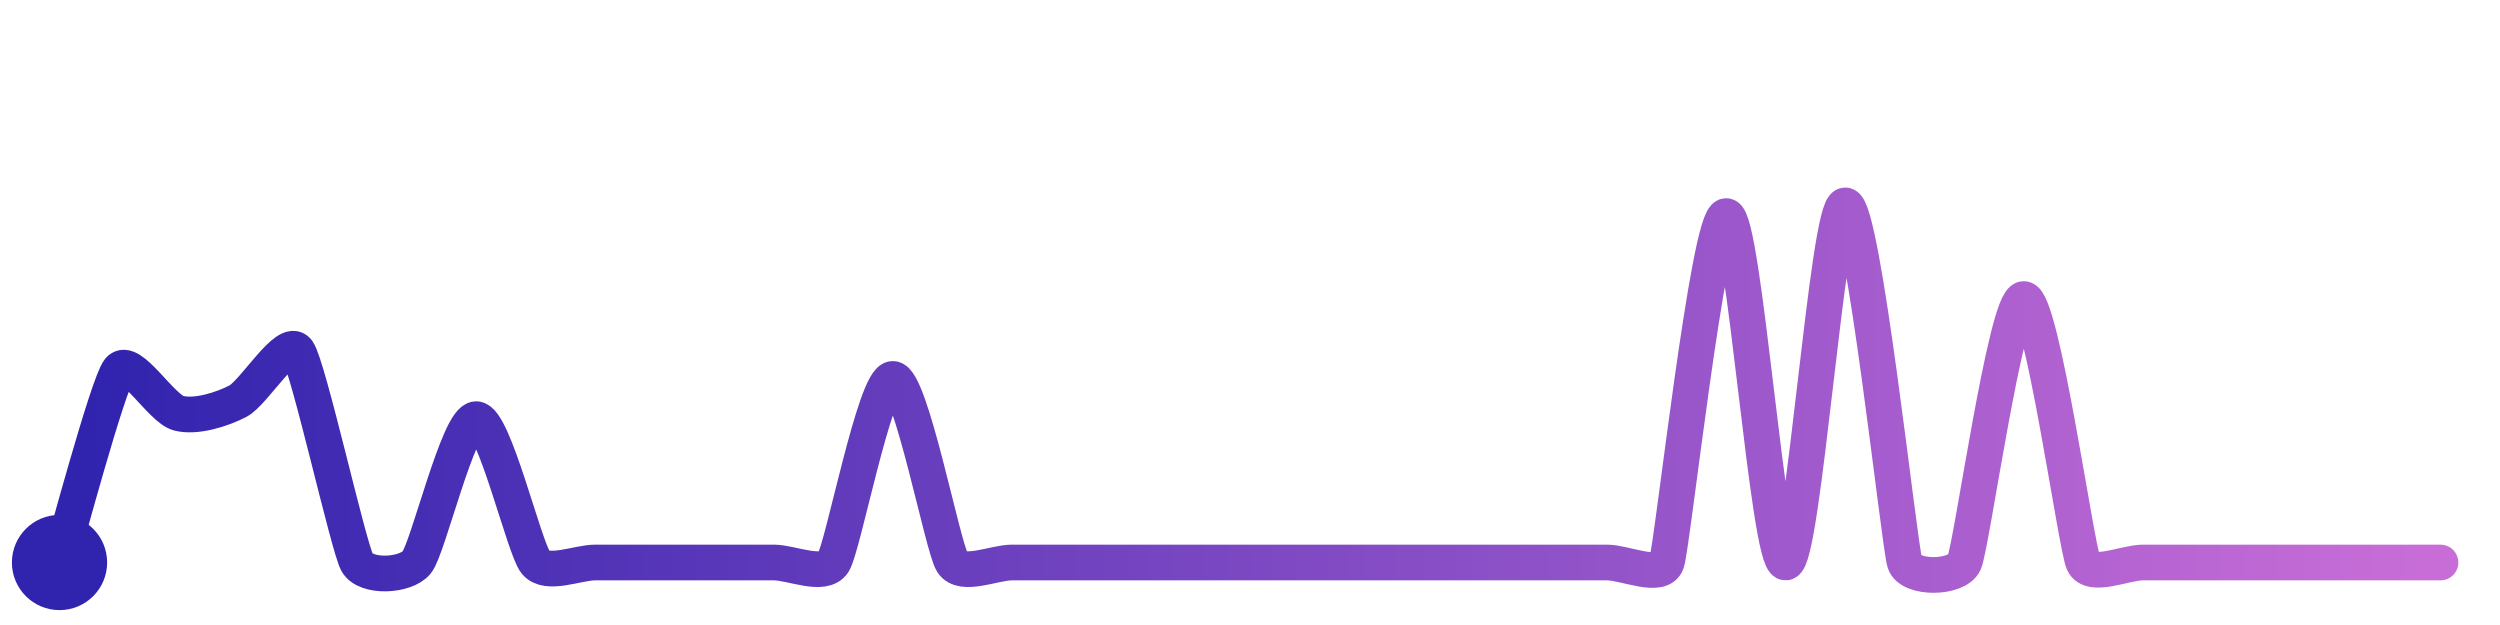
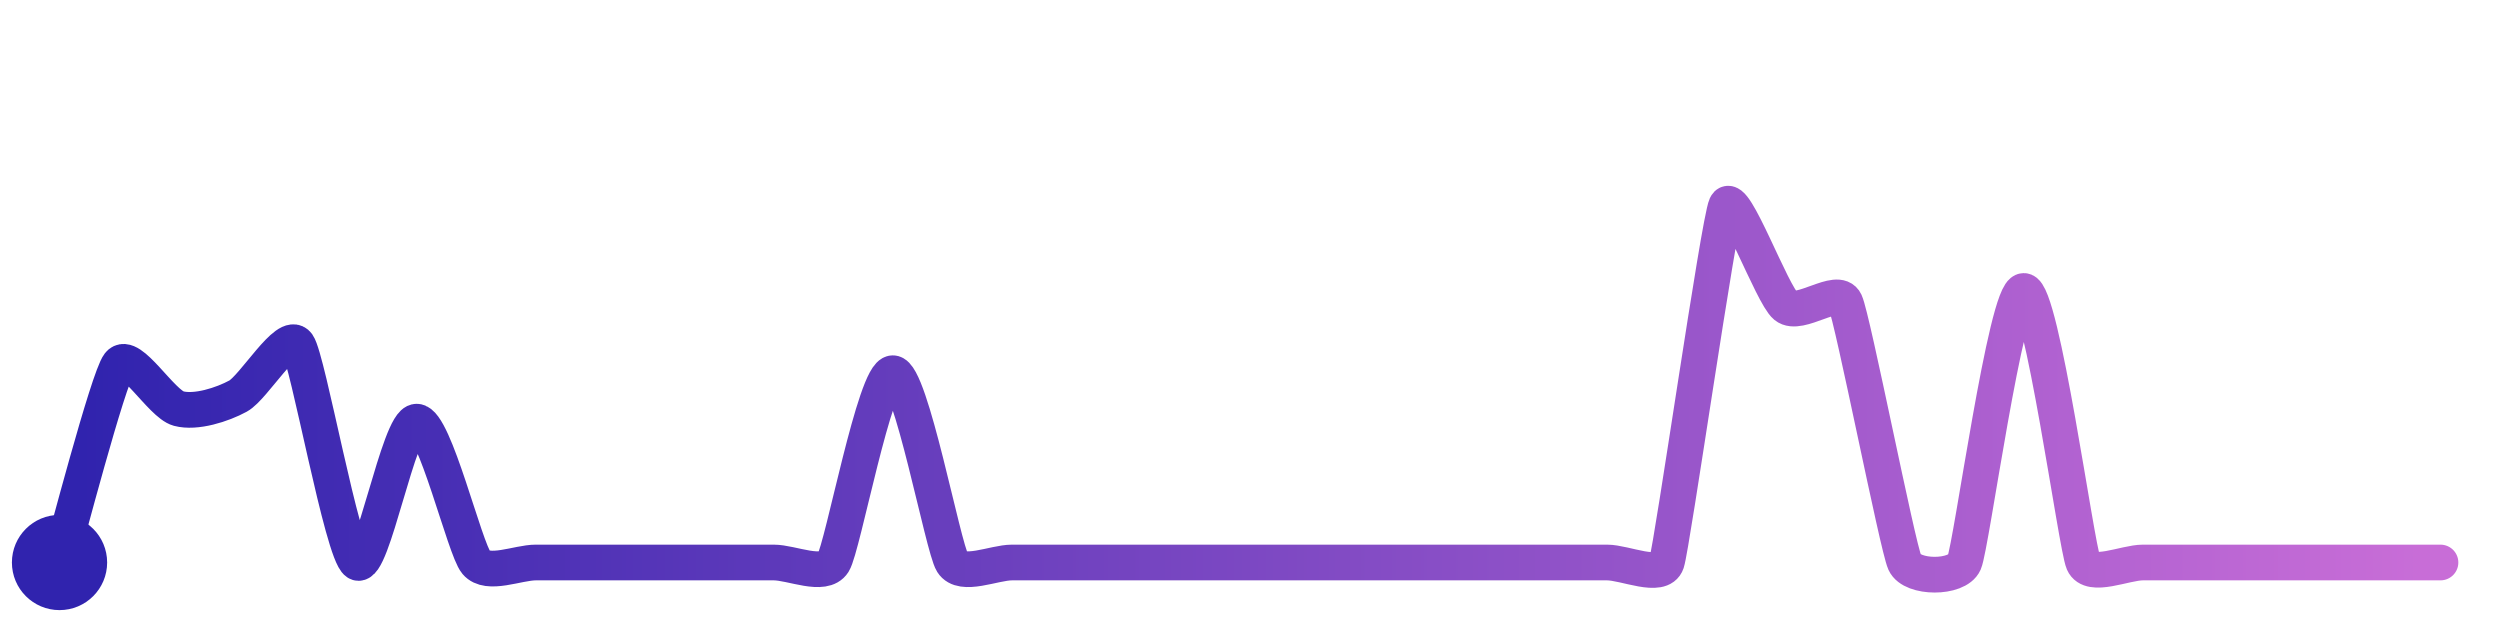
<svg xmlns="http://www.w3.org/2000/svg" width="200" height="50" viewBox="0 0 210 50">
  <defs>
    <linearGradient id="stroke" x1="0%" y1="0%" x2="100%" y2="0%">
      <stop stop-color="#3023AE" offset="0%" />
      <stop stop-color="#C86DD7" offset="100%" />
    </linearGradient>
  </defs>
-   <path stroke="url(#stroke)" stroke-width="3" stroke-linejoin="round" stroke-linecap="round" d="M5.00 46 C 5.44 44.57, 9.06 31.01, 10.00 29.83 S 13.55 33.08, 15.00 33.46 S 18.67 33.14, 20.00 32.44 S 24.11 27.03, 25.00 28.24 S 29.26 44.69, 30.00 46.00 S 34.04 47.15, 35.00 46.00 S 38.50 33.96, 40.00 33.96 S 44.04 44.85, 45.00 46.00 S 48.50 46.00, 50.00 46.00 S 53.50 46.00, 55.00 46.00 S 58.50 46.00, 60.00 46.00 S 63.50 46.00, 65.00 46.00 S 69.18 47.26, 70.00 46.00 S 73.50 30.58, 75.00 30.58 S 79.18 44.74, 80.00 46.00 S 83.50 46.00, 85.00 46.00 S 88.50 46.00, 90.00 46.00 S 93.50 46.00, 95.00 46.00 S 98.50 46.00, 100.00 46.00 S 103.50 46.00, 105.00 46.00 S 108.50 46.00, 110.00 46.00 S 113.50 46.00, 115.00 46.00 S 118.50 46.00, 120.00 46.00 S 123.50 46.00, 125.00 46.00 S 128.50 46.00, 130.00 46.00 S 133.50 46.00, 135.00 46.00 S 139.51 47.42, 140.00 46.00 S 143.50 16.90, 145.00 16.90 S 148.51 46.13, 150.00 46.00 S 153.50 16.00, 155.00 16.00 S 159.53 44.58, 160.00 46.00 S 164.38 47.37, 165.00 46.00 S 168.50 23.87, 170.00 23.87 S 174.38 44.63, 175.00 46.00 S 178.50 46.00, 180.00 46.00 S 183.50 46.00, 185.00 46.00 S 188.50 46.00, 190.00 46.00 S 193.50 46.00, 195.00 46.00 S 198.50 46.00, 200.00 46.00 S 203.50 46.00, 205.00 46.00" fill="none">
-     <animate attributeName="stroke-dashoffset" from="406.84" to="0" dur="2.2s" />
-     <animate attributeName="stroke-dasharray" from="406.84" to="406.84" />
+   <path stroke="url(#stroke)" stroke-width="3" stroke-linejoin="round" stroke-linecap="round" d="M5.00 46 C 5.43 44.56, 9.08 30.52, 10.00 29.34 S 13.55 32.68, 15.00 33.07 S 18.68 32.74, 20.00 32.02 S 24.13 26.47, 25.00 27.69 S 28.74 45.18, 30.00 46.00 S 33.50 34.17, 35.00 34.17 S 39.03 44.85, 40.00 46.00 S 43.50 46.00, 45.00 46.00 S 48.50 46.00, 50.00 46.00 S 53.50 46.00, 55.00 46.00 S 58.50 46.00, 60.00 46.00 S 63.50 46.00, 65.00 46.00 S 69.20 47.27, 70.00 46.00 S 73.50 30.10, 75.00 30.10 S 79.20 44.73, 80.00 46.00 S 83.50 46.00, 85.00 46.00 S 88.50 46.00, 90.00 46.00 S 93.50 46.00, 95.00 46.00 S 98.50 46.00, 100.00 46.00 S 103.50 46.00, 105.00 46.00 S 108.50 46.00, 110.00 46.00 S 113.50 46.00, 115.00 46.00 S 118.50 46.00, 120.00 46.00 S 123.50 46.00, 125.00 46.00 S 128.50 46.00, 130.00 46.00 S 133.50 46.00, 135.00 46.00 S 139.53 47.42, 140.00 46.00 S 144.37 17.36, 145.00 16.00 S 148.84 23.51, 150.00 24.46 S 154.37 22.77, 155.00 24.13 S 159.38 44.64, 160.00 46.00 S 164.40 47.37, 165.00 46.00 S 168.50 23.19, 170.00 23.19 S 174.40 44.63, 175.00 46.00 S 178.50 46.00, 180.00 46.00 S 183.50 46.00, 185.00 46.00 S 188.50 46.00, 190.00 46.00 S 193.50 46.00, 195.00 46.00 S 198.50 46.00, 200.00 46.00 S 203.50 46.00, 205.00 46.00" fill="none">
+     <animate attributeName="stroke-dashoffset" from="357.37" to="0" dur="2.2s" />
+     <animate attributeName="stroke-dasharray" from="357.37" to="357.37" />
  </path>
  <circle r="4" cx="5" cy="46" fill="#3023AE" />
  <circle r="4" cx="205" cy="46" fill="#C86DD7" opacity="0">
    <animate attributeName="opacity" from="0" to="1" dur="0.1s" begin="2.2s" fill="freeze" />
  </circle>
</svg>
